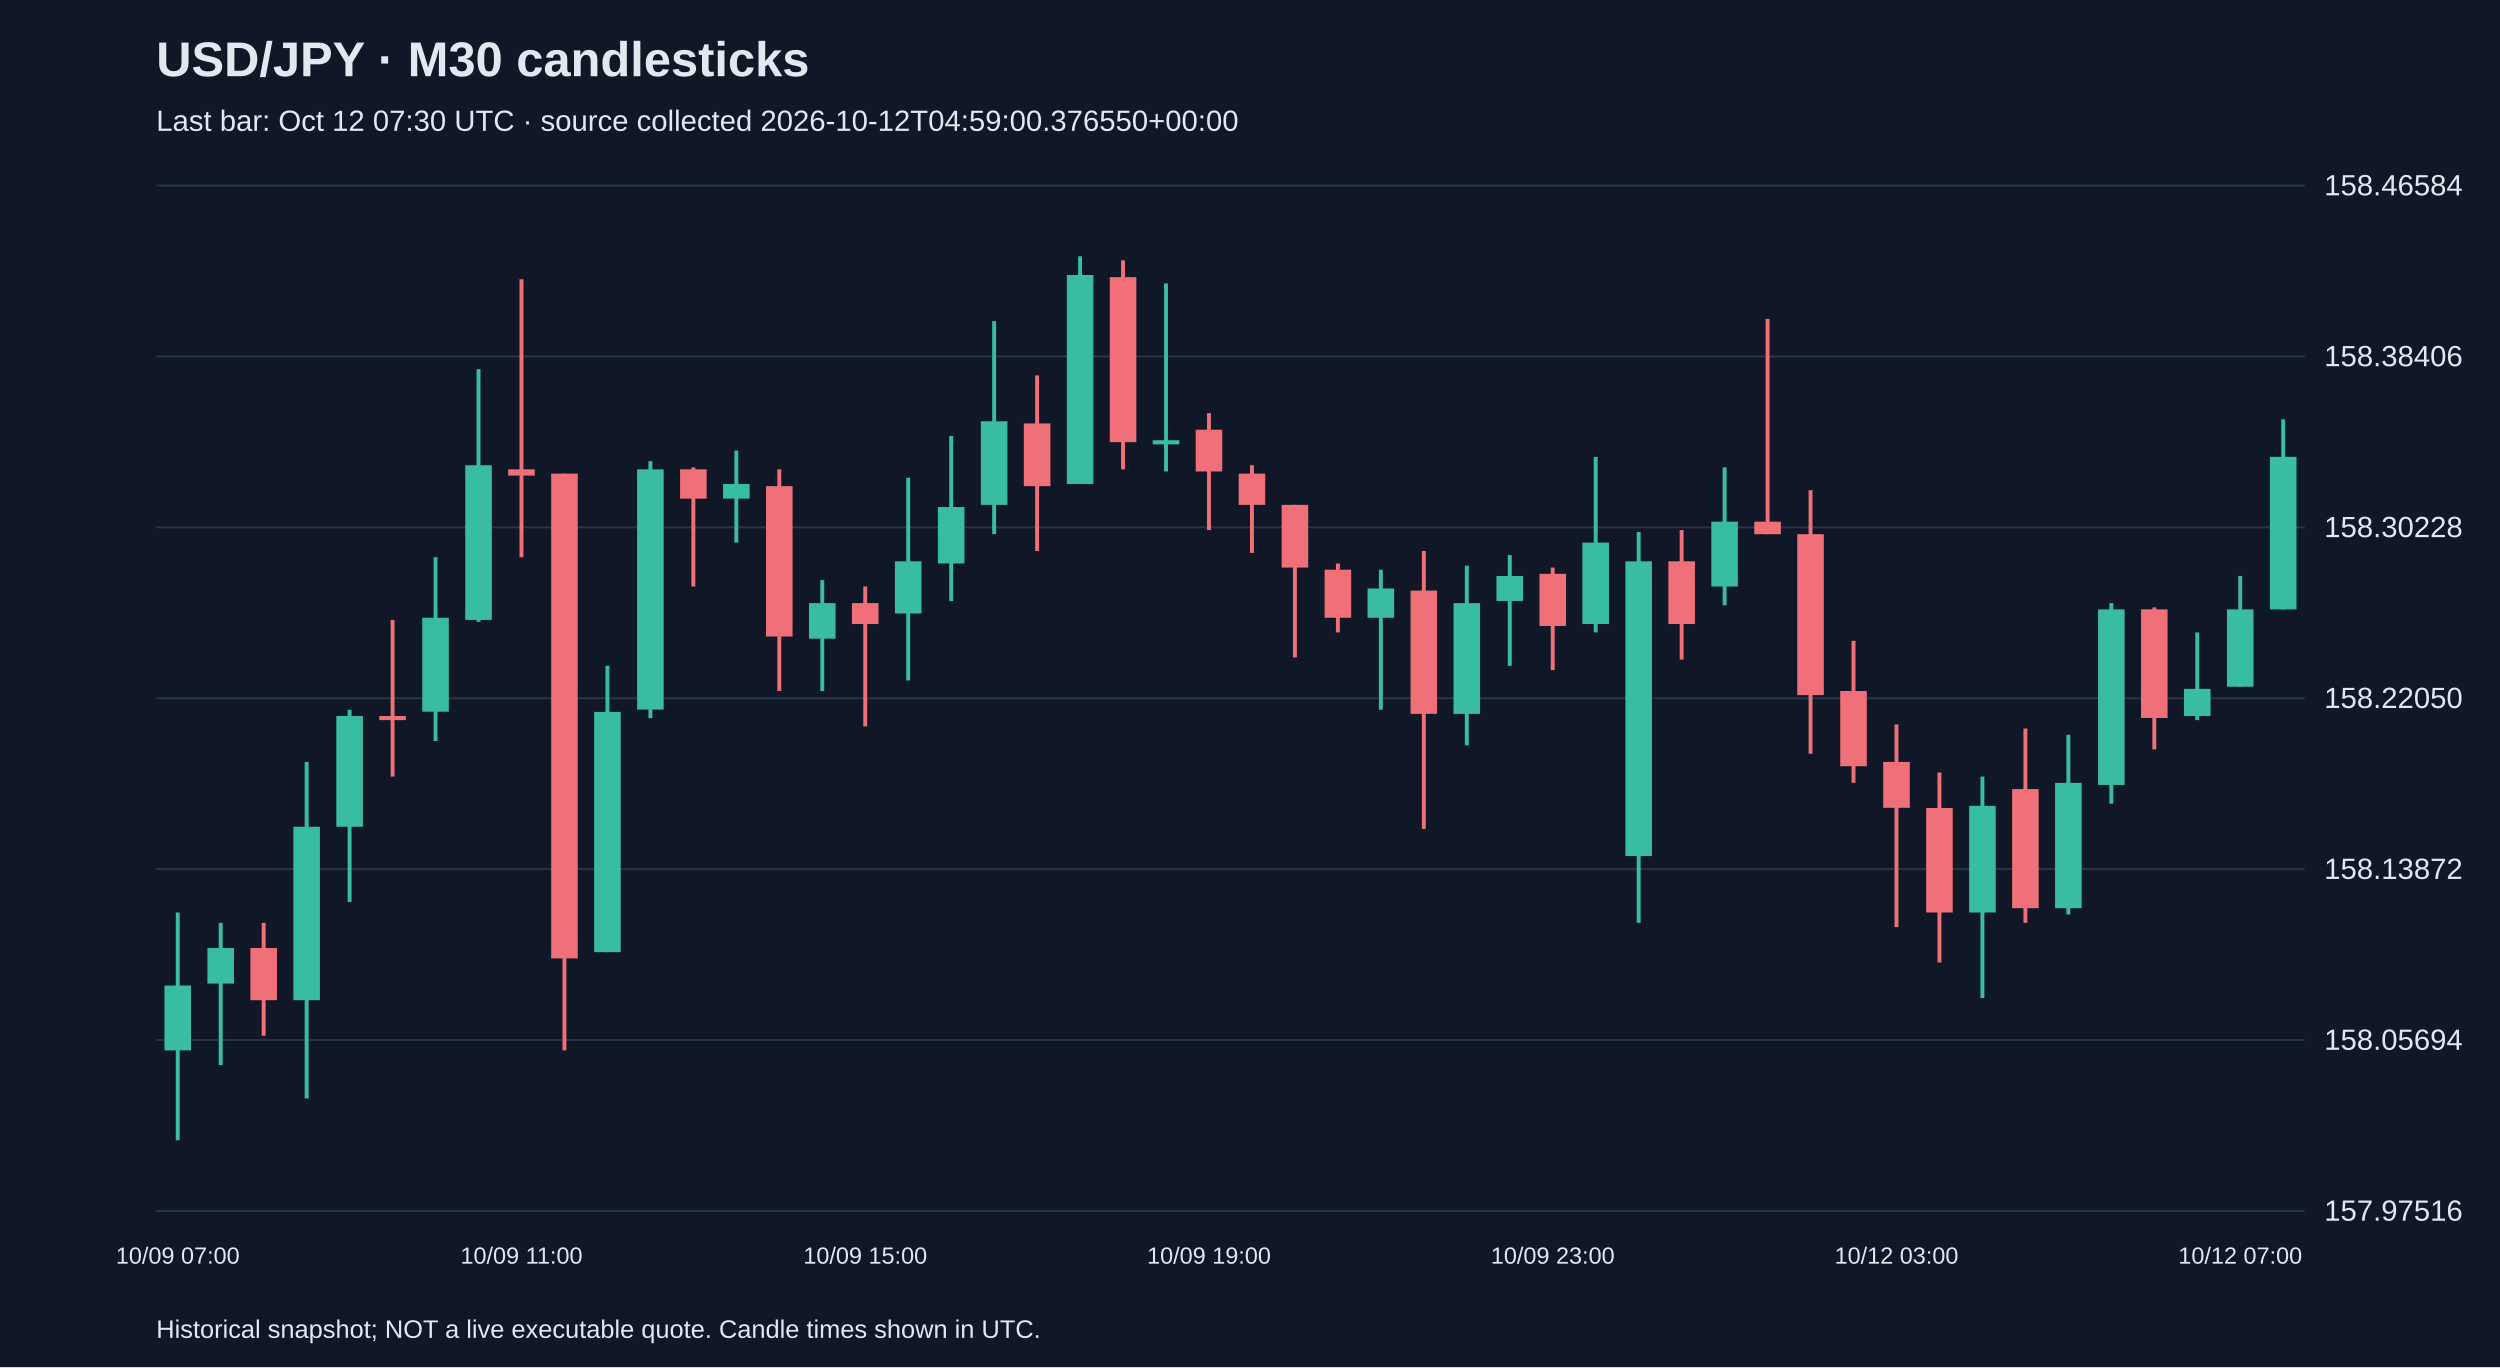
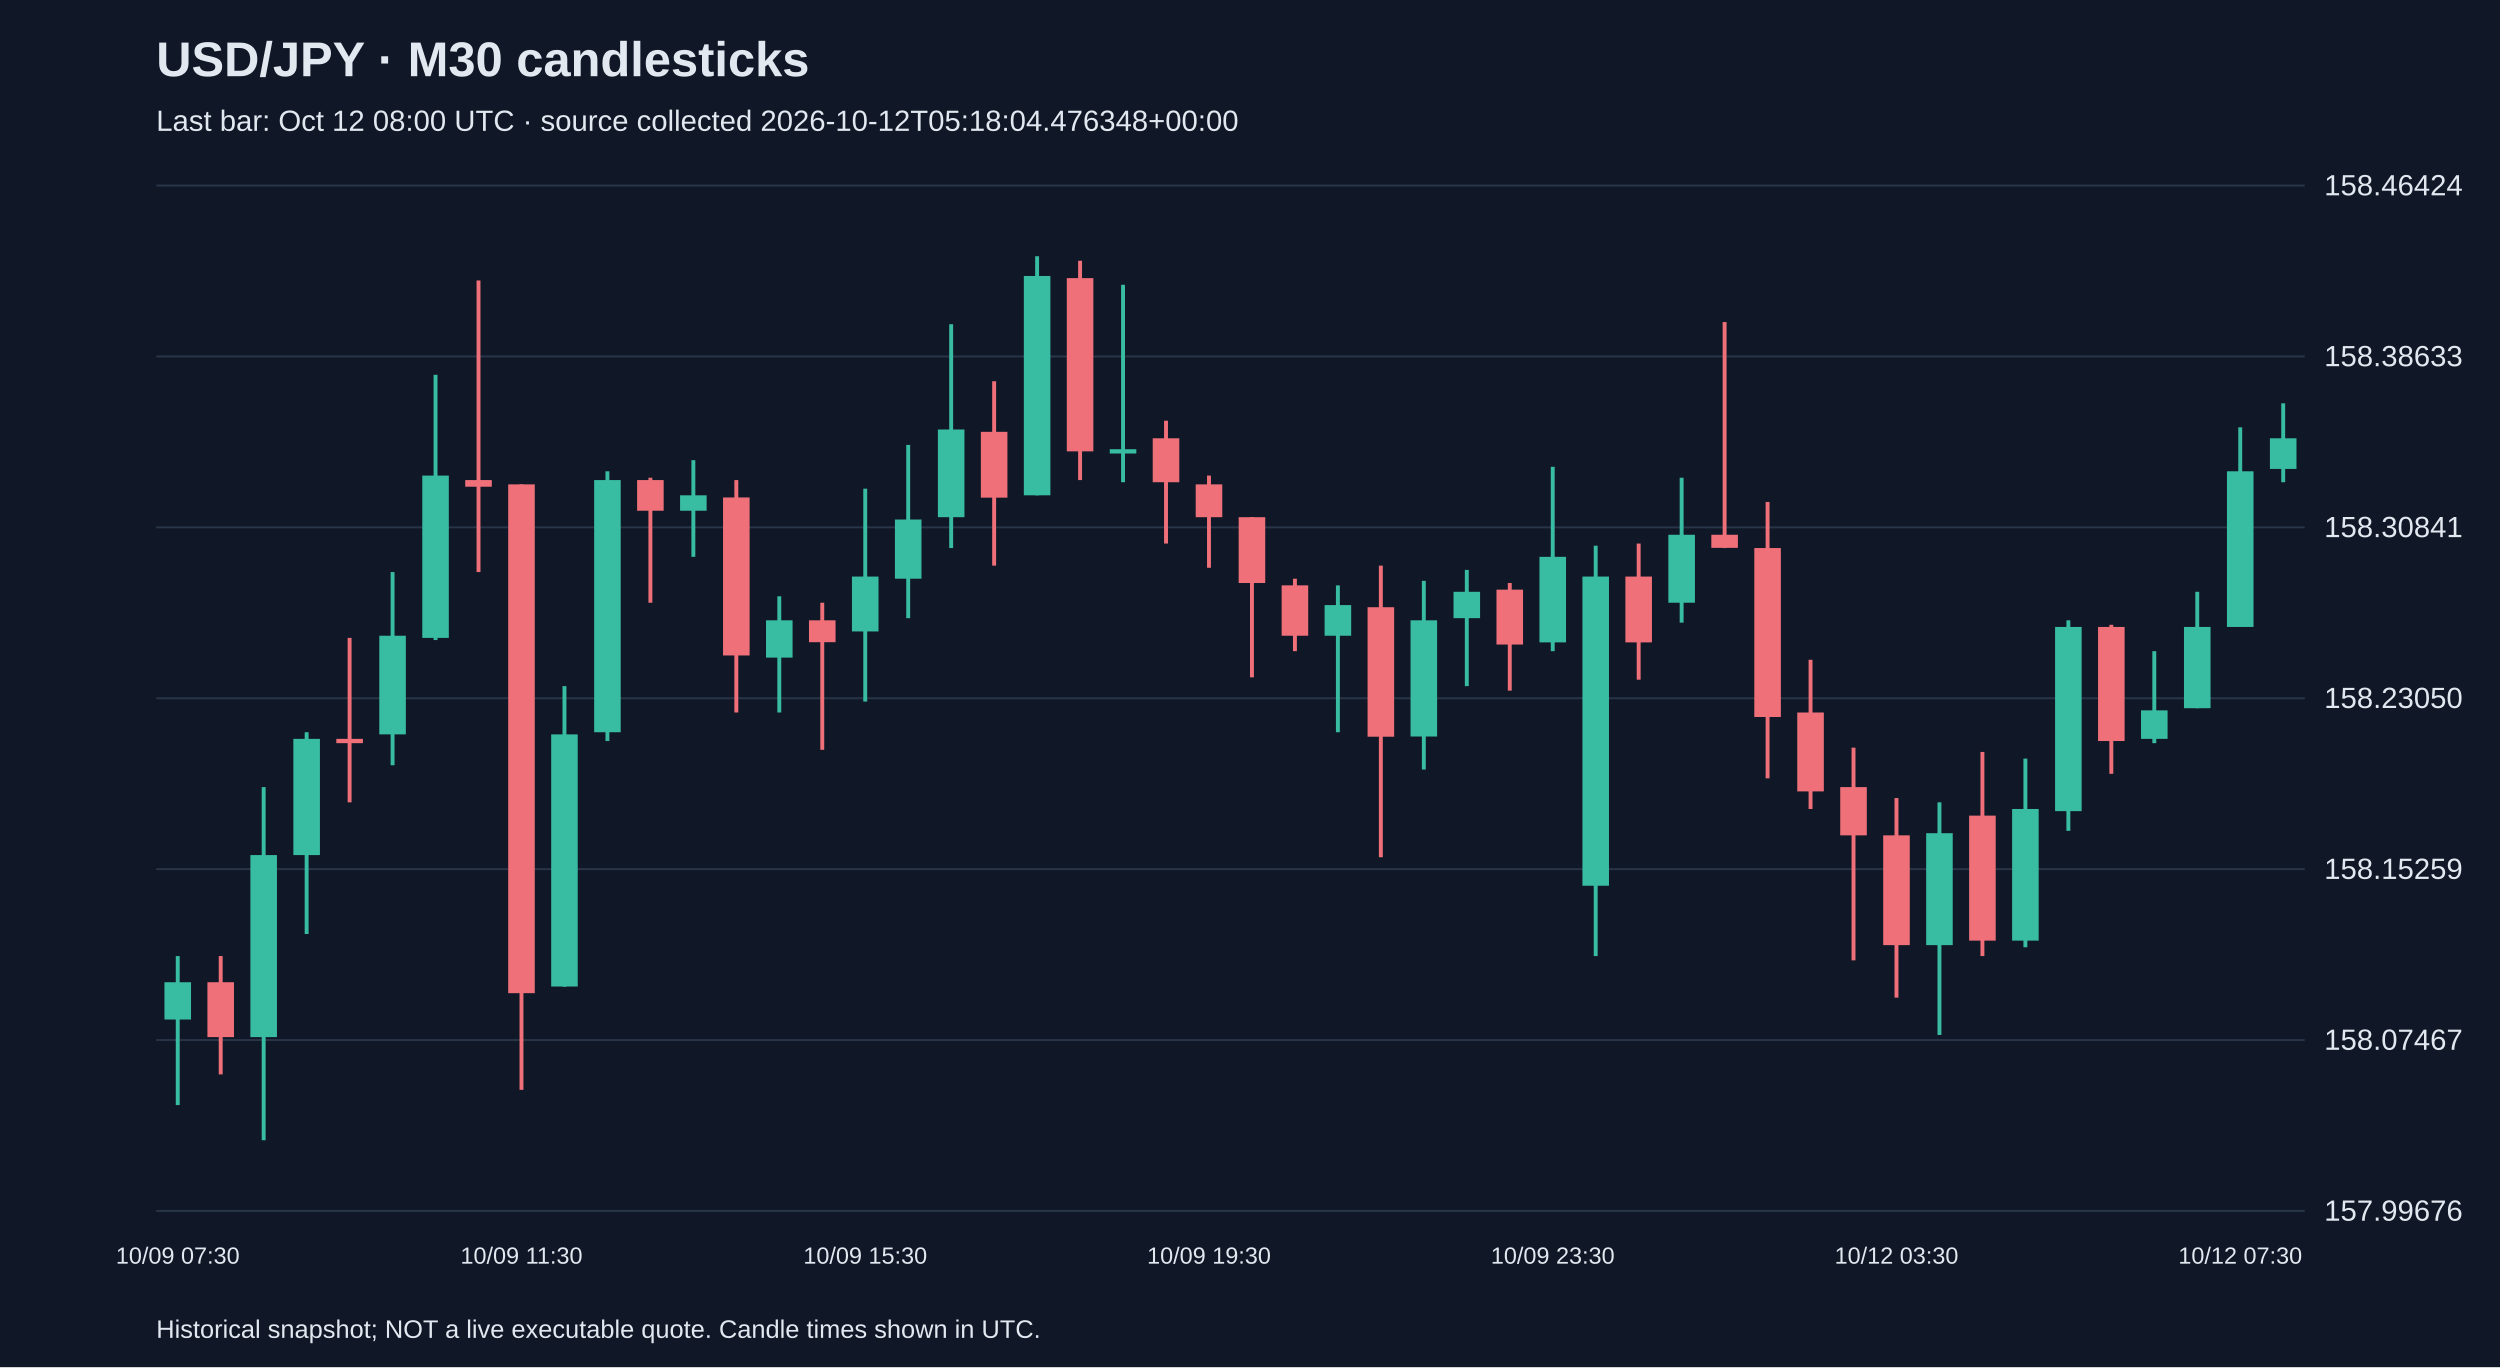
<svg xmlns="http://www.w3.org/2000/svg" viewBox="0 0 1280 700">
  <rect width="100%" height="100%" fill="#101827" />
  <style>text{font-family:Arial,sans-serif;fill:#e2e8f0}</style>
  <text x="80" y="39" font-size="25" font-weight="bold">USD/JPY · M30 candlesticks</text>
-   <text x="80" y="67" font-size="15" fill="#a6b1c5">Last bar: Oct 12 07:30 UTC · source collected 2026-10-12T04:59:00.376550+00:00</text>
+   <text x="80" y="67" font-size="15" fill="#a6b1c5">Last bar: Oct 12 08:00 UTC · source collected 2026-10-12T05:18:04.476348+00:00</text>
  <line x1="80" y1="620.0" x2="1180" y2="620.0" stroke="#283548" />
-   <text x="1190" y="625.0" font-size="15">157.97516</text>
+   <text x="1190" y="625.0" font-size="15">157.99676</text>
  <line x1="80" y1="532.5" x2="1180" y2="532.5" stroke="#283548" />
-   <text x="1190" y="537.5" font-size="15">158.05694</text>
+   <text x="1190" y="537.5" font-size="15">158.07467</text>
  <line x1="80" y1="445.0" x2="1180" y2="445.0" stroke="#283548" />
-   <text x="1190" y="450.0" font-size="15">158.13872</text>
+   <text x="1190" y="450.0" font-size="15">158.15259</text>
  <line x1="80" y1="357.5" x2="1180" y2="357.5" stroke="#283548" />
-   <text x="1190" y="362.5" font-size="15">158.22050</text>
+   <text x="1190" y="362.5" font-size="15">158.23050</text>
  <line x1="80" y1="270.0" x2="1180" y2="270.0" stroke="#283548" />
-   <text x="1190" y="275.0" font-size="15">158.30228</text>
+   <text x="1190" y="275.0" font-size="15">158.30841</text>
  <line x1="80" y1="182.5" x2="1180" y2="182.5" stroke="#283548" />
-   <text x="1190" y="187.5" font-size="15">158.38406</text>
+   <text x="1190" y="187.5" font-size="15">158.38633</text>
  <line x1="80" y1="95.0" x2="1180" y2="95.0" stroke="#283548" />
-   <text x="1190" y="100.0" font-size="15">158.46584</text>
-   <line x1="91.0" y1="467.2" x2="91.0" y2="583.8" stroke="#38bca2" stroke-width="2" />
-   <rect x="84.2" y="504.6" width="13.6" height="33.2" fill="#38bca2" />
-   <text x="91.0" y="647" text-anchor="middle" font-size="12">10/09 07:00</text>
-   <line x1="113.0" y1="472.5" x2="113.0" y2="545.3" stroke="#38bca2" stroke-width="2" />
-   <rect x="106.2" y="485.4" width="13.6" height="18.2" fill="#38bca2" />
-   <line x1="135.0" y1="472.5" x2="135.0" y2="530.3" stroke="#f07079" stroke-width="2" />
-   <rect x="128.2" y="485.4" width="13.6" height="26.7" fill="#f07079" />
-   <line x1="157.0" y1="390.1" x2="157.0" y2="562.4" stroke="#38bca2" stroke-width="2" />
-   <rect x="150.2" y="423.3" width="13.6" height="88.8" fill="#38bca2" />
-   <line x1="179.0" y1="363.4" x2="179.0" y2="461.8" stroke="#38bca2" stroke-width="2" />
-   <rect x="172.2" y="366.6" width="13.6" height="56.7" fill="#38bca2" />
-   <line x1="201.0" y1="317.4" x2="201.0" y2="397.6" stroke="#f07079" stroke-width="2" />
-   <rect x="194.2" y="366.6" width="13.6" height="2.1" fill="#f07079" />
-   <line x1="223.0" y1="285.3" x2="223.0" y2="379.4" stroke="#38bca2" stroke-width="2" />
-   <rect x="216.2" y="316.3" width="13.6" height="48.1" fill="#38bca2" />
-   <line x1="245.0" y1="189.0" x2="245.0" y2="318.4" stroke="#38bca2" stroke-width="2" />
-   <rect x="238.2" y="238.2" width="13.6" height="79.2" fill="#38bca2" />
-   <line x1="267.0" y1="143.0" x2="267.0" y2="285.3" stroke="#f07079" stroke-width="2" />
-   <rect x="260.2" y="240.3" width="13.6" height="3.2" fill="#f07079" />
-   <text x="267.0" y="647" text-anchor="middle" font-size="12">10/09 11:00</text>
-   <line x1="289.0" y1="242.5" x2="289.0" y2="537.8" stroke="#f07079" stroke-width="2" />
-   <rect x="282.2" y="242.5" width="13.6" height="248.2" fill="#f07079" />
-   <line x1="311.0" y1="340.9" x2="311.0" y2="487.5" stroke="#38bca2" stroke-width="2" />
-   <rect x="304.2" y="364.5" width="13.6" height="123.0" fill="#38bca2" />
-   <line x1="333.0" y1="236.1" x2="333.0" y2="367.7" stroke="#38bca2" stroke-width="2" />
-   <rect x="326.2" y="240.3" width="13.6" height="123.0" fill="#38bca2" />
-   <line x1="355.0" y1="239.3" x2="355.0" y2="300.3" stroke="#f07079" stroke-width="2" />
-   <rect x="348.2" y="240.3" width="13.6" height="15.0" fill="#f07079" />
-   <line x1="377.0" y1="230.7" x2="377.0" y2="277.8" stroke="#38bca2" stroke-width="2" />
-   <rect x="370.2" y="247.8" width="13.6" height="7.5" fill="#38bca2" />
-   <line x1="399.0" y1="240.3" x2="399.0" y2="353.8" stroke="#f07079" stroke-width="2" />
-   <rect x="392.2" y="248.9" width="13.6" height="77.0" fill="#f07079" />
-   <line x1="421.0" y1="297.0" x2="421.0" y2="353.8" stroke="#38bca2" stroke-width="2" />
-   <rect x="414.2" y="308.8" width="13.6" height="18.2" fill="#38bca2" />
-   <line x1="443.0" y1="300.3" x2="443.0" y2="371.9" stroke="#f07079" stroke-width="2" />
-   <rect x="436.2" y="308.8" width="13.6" height="10.7" fill="#f07079" />
-   <text x="443.0" y="647" text-anchor="middle" font-size="12">10/09 15:00</text>
-   <line x1="465.0" y1="244.6" x2="465.0" y2="348.4" stroke="#38bca2" stroke-width="2" />
-   <rect x="458.2" y="287.4" width="13.6" height="26.7" fill="#38bca2" />
-   <line x1="487.0" y1="223.2" x2="487.0" y2="307.7" stroke="#38bca2" stroke-width="2" />
-   <rect x="480.2" y="259.6" width="13.6" height="28.9" fill="#38bca2" />
-   <line x1="509.0" y1="164.4" x2="509.0" y2="273.5" stroke="#38bca2" stroke-width="2" />
-   <rect x="502.2" y="215.7" width="13.6" height="42.8" fill="#38bca2" />
-   <line x1="531.0" y1="192.2" x2="531.0" y2="282.1" stroke="#f07079" stroke-width="2" />
-   <rect x="524.2" y="216.8" width="13.6" height="32.1" fill="#f07079" />
-   <line x1="553.0" y1="131.2" x2="553.0" y2="247.8" stroke="#38bca2" stroke-width="2" />
-   <rect x="546.2" y="140.8" width="13.6" height="107.0" fill="#38bca2" />
-   <line x1="575.0" y1="133.3" x2="575.0" y2="240.3" stroke="#f07079" stroke-width="2" />
-   <rect x="568.2" y="141.9" width="13.6" height="84.5" fill="#f07079" />
-   <line x1="597.0" y1="145.1" x2="597.0" y2="241.4" stroke="#38bca2" stroke-width="2" />
-   <rect x="590.2" y="225.4" width="13.6" height="2.1" fill="#38bca2" />
-   <line x1="619.0" y1="211.5" x2="619.0" y2="271.4" stroke="#f07079" stroke-width="2" />
-   <rect x="612.2" y="220.0" width="13.6" height="21.4" fill="#f07079" />
-   <text x="619.0" y="647" text-anchor="middle" font-size="12">10/09 19:00</text>
-   <line x1="641.0" y1="238.2" x2="641.0" y2="283.1" stroke="#f07079" stroke-width="2" />
-   <rect x="634.2" y="242.5" width="13.6" height="16.0" fill="#f07079" />
-   <line x1="663.0" y1="258.5" x2="663.0" y2="336.6" stroke="#f07079" stroke-width="2" />
-   <rect x="656.2" y="258.5" width="13.6" height="32.1" fill="#f07079" />
-   <line x1="685.0" y1="288.5" x2="685.0" y2="323.8" stroke="#f07079" stroke-width="2" />
-   <rect x="678.2" y="291.7" width="13.6" height="24.6" fill="#f07079" />
-   <line x1="707.0" y1="291.7" x2="707.0" y2="363.4" stroke="#38bca2" stroke-width="2" />
-   <rect x="700.2" y="301.3" width="13.6" height="15.0" fill="#38bca2" />
-   <line x1="729.0" y1="282.1" x2="729.0" y2="424.4" stroke="#f07079" stroke-width="2" />
-   <rect x="722.2" y="302.4" width="13.6" height="63.1" fill="#f07079" />
-   <line x1="751.0" y1="289.6" x2="751.0" y2="381.6" stroke="#38bca2" stroke-width="2" />
-   <rect x="744.2" y="308.8" width="13.6" height="56.7" fill="#38bca2" />
-   <line x1="773.0" y1="284.2" x2="773.0" y2="340.9" stroke="#38bca2" stroke-width="2" />
-   <rect x="766.2" y="294.9" width="13.6" height="12.8" fill="#38bca2" />
-   <line x1="795.0" y1="290.6" x2="795.0" y2="343.1" stroke="#f07079" stroke-width="2" />
-   <rect x="788.2" y="293.8" width="13.6" height="26.7" fill="#f07079" />
-   <text x="795.0" y="647" text-anchor="middle" font-size="12">10/09 23:00</text>
-   <line x1="817.0" y1="233.9" x2="817.0" y2="323.8" stroke="#38bca2" stroke-width="2" />
-   <rect x="810.2" y="277.8" width="13.6" height="41.7" fill="#38bca2" />
-   <line x1="839.0" y1="272.4" x2="839.0" y2="472.5" stroke="#38bca2" stroke-width="2" />
-   <rect x="832.2" y="287.4" width="13.6" height="150.9" fill="#38bca2" />
-   <line x1="861.0" y1="271.4" x2="861.0" y2="337.7" stroke="#f07079" stroke-width="2" />
-   <rect x="854.2" y="287.4" width="13.6" height="32.1" fill="#f07079" />
-   <line x1="883.0" y1="239.3" x2="883.0" y2="309.9" stroke="#38bca2" stroke-width="2" />
-   <rect x="876.2" y="267.1" width="13.6" height="33.2" fill="#38bca2" />
-   <line x1="905.0" y1="163.3" x2="905.0" y2="273.5" stroke="#f07079" stroke-width="2" />
-   <rect x="898.2" y="267.1" width="13.6" height="6.4" fill="#f07079" />
-   <line x1="927.0" y1="251.0" x2="927.0" y2="385.9" stroke="#f07079" stroke-width="2" />
-   <rect x="920.2" y="273.5" width="13.6" height="82.4" fill="#f07079" />
-   <line x1="949.0" y1="328.1" x2="949.0" y2="400.8" stroke="#f07079" stroke-width="2" />
-   <rect x="942.2" y="353.8" width="13.6" height="38.5" fill="#f07079" />
-   <line x1="971.0" y1="370.9" x2="971.0" y2="474.7" stroke="#f07079" stroke-width="2" />
-   <rect x="964.2" y="390.1" width="13.6" height="23.5" fill="#f07079" />
-   <text x="971.0" y="647" text-anchor="middle" font-size="12">10/12 03:00</text>
-   <line x1="993.0" y1="395.5" x2="993.0" y2="492.8" stroke="#f07079" stroke-width="2" />
-   <rect x="986.2" y="413.7" width="13.6" height="53.5" fill="#f07079" />
-   <line x1="1015.0" y1="397.6" x2="1015.0" y2="511.0" stroke="#38bca2" stroke-width="2" />
-   <rect x="1008.2" y="412.6" width="13.6" height="54.6" fill="#38bca2" />
-   <line x1="1037.0" y1="373.0" x2="1037.0" y2="472.5" stroke="#f07079" stroke-width="2" />
-   <rect x="1030.2" y="404.0" width="13.6" height="61.0" fill="#f07079" />
-   <line x1="1059.0" y1="376.2" x2="1059.0" y2="468.2" stroke="#38bca2" stroke-width="2" />
-   <rect x="1052.2" y="400.8" width="13.6" height="64.2" fill="#38bca2" />
-   <line x1="1081.0" y1="308.8" x2="1081.0" y2="411.5" stroke="#38bca2" stroke-width="2" />
-   <rect x="1074.2" y="312.0" width="13.6" height="89.9" fill="#38bca2" />
-   <line x1="1103.0" y1="311.0" x2="1103.0" y2="383.7" stroke="#f07079" stroke-width="2" />
-   <rect x="1096.2" y="312.0" width="13.6" height="55.6" fill="#f07079" />
-   <line x1="1125.0" y1="323.8" x2="1125.0" y2="368.7" stroke="#38bca2" stroke-width="2" />
-   <rect x="1118.2" y="352.7" width="13.6" height="13.9" fill="#38bca2" />
-   <line x1="1147.0" y1="294.9" x2="1147.0" y2="351.6" stroke="#38bca2" stroke-width="2" />
-   <rect x="1140.2" y="312.0" width="13.6" height="39.6" fill="#38bca2" />
-   <text x="1147.0" y="647" text-anchor="middle" font-size="12">10/12 07:00</text>
-   <line x1="1169.0" y1="214.7" x2="1169.0" y2="312.0" stroke="#38bca2" stroke-width="2" />
-   <rect x="1162.2" y="233.9" width="13.6" height="78.1" fill="#38bca2" />
+   <text x="1190" y="100.0" font-size="15">158.46424</text>
+   <line x1="91.0" y1="489.5" x2="91.0" y2="565.8" stroke="#38bca2" stroke-width="2" />
+   <rect x="84.2" y="502.9" width="13.6" height="19.1" fill="#38bca2" />
+   <text x="91.0" y="647" text-anchor="middle" font-size="12">10/09 07:30</text>
+   <line x1="113.0" y1="489.5" x2="113.0" y2="550.1" stroke="#f07079" stroke-width="2" />
+   <rect x="106.2" y="502.9" width="13.6" height="28.1" fill="#f07079" />
+   <line x1="135.0" y1="403.0" x2="135.0" y2="583.8" stroke="#38bca2" stroke-width="2" />
+   <rect x="128.2" y="437.8" width="13.6" height="93.2" fill="#38bca2" />
+   <line x1="157.0" y1="374.9" x2="157.0" y2="478.2" stroke="#38bca2" stroke-width="2" />
+   <rect x="150.2" y="378.3" width="13.6" height="59.5" fill="#38bca2" />
+   <line x1="179.0" y1="326.6" x2="179.0" y2="410.8" stroke="#f07079" stroke-width="2" />
+   <rect x="172.2" y="378.3" width="13.6" height="2.2" fill="#f07079" />
+   <line x1="201.0" y1="292.9" x2="201.0" y2="391.8" stroke="#38bca2" stroke-width="2" />
+   <rect x="194.2" y="325.5" width="13.6" height="50.5" fill="#38bca2" />
+   <line x1="223.0" y1="191.9" x2="223.0" y2="327.7" stroke="#38bca2" stroke-width="2" />
+   <rect x="216.2" y="243.5" width="13.6" height="83.1" fill="#38bca2" />
+   <line x1="245.0" y1="143.6" x2="245.0" y2="292.9" stroke="#f07079" stroke-width="2" />
+   <rect x="238.2" y="245.8" width="13.6" height="3.4" fill="#f07079" />
+   <line x1="267.0" y1="248.0" x2="267.0" y2="558.0" stroke="#f07079" stroke-width="2" />
+   <rect x="260.2" y="248.0" width="13.6" height="260.5" fill="#f07079" />
+   <text x="267.0" y="647" text-anchor="middle" font-size="12">10/09 11:30</text>
+   <line x1="289.0" y1="351.3" x2="289.0" y2="505.2" stroke="#38bca2" stroke-width="2" />
+   <rect x="282.2" y="376.0" width="13.6" height="129.1" fill="#38bca2" />
+   <line x1="311.0" y1="241.3" x2="311.0" y2="379.4" stroke="#38bca2" stroke-width="2" />
+   <rect x="304.2" y="245.8" width="13.6" height="129.1" fill="#38bca2" />
+   <line x1="333.0" y1="244.6" x2="333.0" y2="308.6" stroke="#f07079" stroke-width="2" />
+   <rect x="326.2" y="245.8" width="13.6" height="15.7" fill="#f07079" />
+   <line x1="355.0" y1="235.6" x2="355.0" y2="285.1" stroke="#38bca2" stroke-width="2" />
+   <rect x="348.2" y="253.6" width="13.6" height="7.9" fill="#38bca2" />
+   <line x1="377.0" y1="245.8" x2="377.0" y2="364.8" stroke="#f07079" stroke-width="2" />
+   <rect x="370.2" y="254.7" width="13.6" height="80.9" fill="#f07079" />
+   <line x1="399.0" y1="305.3" x2="399.0" y2="364.8" stroke="#38bca2" stroke-width="2" />
+   <rect x="392.2" y="317.6" width="13.6" height="19.1" fill="#38bca2" />
+   <line x1="421.0" y1="308.6" x2="421.0" y2="383.9" stroke="#f07079" stroke-width="2" />
+   <rect x="414.2" y="317.6" width="13.6" height="11.2" fill="#f07079" />
+   <line x1="443.0" y1="250.2" x2="443.0" y2="359.2" stroke="#38bca2" stroke-width="2" />
+   <rect x="436.2" y="295.2" width="13.6" height="28.1" fill="#38bca2" />
+   <text x="443.0" y="647" text-anchor="middle" font-size="12">10/09 15:30</text>
+   <line x1="465.0" y1="227.8" x2="465.0" y2="316.5" stroke="#38bca2" stroke-width="2" />
+   <rect x="458.2" y="266.0" width="13.6" height="30.3" fill="#38bca2" />
+   <line x1="487.0" y1="166.0" x2="487.0" y2="280.6" stroke="#38bca2" stroke-width="2" />
+   <rect x="480.2" y="219.9" width="13.6" height="44.9" fill="#38bca2" />
+   <line x1="509.0" y1="195.2" x2="509.0" y2="289.6" stroke="#f07079" stroke-width="2" />
+   <rect x="502.2" y="221.1" width="13.6" height="33.7" fill="#f07079" />
+   <line x1="531.0" y1="131.2" x2="531.0" y2="253.6" stroke="#38bca2" stroke-width="2" />
+   <rect x="524.2" y="141.3" width="13.6" height="112.3" fill="#38bca2" />
+   <line x1="553.0" y1="133.5" x2="553.0" y2="245.8" stroke="#f07079" stroke-width="2" />
+   <rect x="546.2" y="142.4" width="13.6" height="88.7" fill="#f07079" />
+   <line x1="575.0" y1="145.8" x2="575.0" y2="246.9" stroke="#38bca2" stroke-width="2" />
+   <rect x="568.2" y="230.0" width="13.6" height="2.2" fill="#38bca2" />
+   <line x1="597.0" y1="215.4" x2="597.0" y2="278.3" stroke="#f07079" stroke-width="2" />
+   <rect x="590.2" y="224.4" width="13.6" height="22.5" fill="#f07079" />
+   <line x1="619.0" y1="243.5" x2="619.0" y2="290.7" stroke="#f07079" stroke-width="2" />
+   <rect x="612.2" y="248.0" width="13.6" height="16.8" fill="#f07079" />
+   <text x="619.0" y="647" text-anchor="middle" font-size="12">10/09 19:30</text>
+   <line x1="641.0" y1="264.8" x2="641.0" y2="346.8" stroke="#f07079" stroke-width="2" />
+   <rect x="634.2" y="264.8" width="13.6" height="33.7" fill="#f07079" />
+   <line x1="663.0" y1="296.3" x2="663.0" y2="333.4" stroke="#f07079" stroke-width="2" />
+   <rect x="656.2" y="299.7" width="13.6" height="25.8" fill="#f07079" />
+   <line x1="685.0" y1="299.7" x2="685.0" y2="374.9" stroke="#38bca2" stroke-width="2" />
+   <rect x="678.2" y="309.8" width="13.6" height="15.7" fill="#38bca2" />
+   <line x1="707.0" y1="289.6" x2="707.0" y2="438.9" stroke="#f07079" stroke-width="2" />
+   <rect x="700.2" y="310.9" width="13.6" height="66.3" fill="#f07079" />
+   <line x1="729.0" y1="297.4" x2="729.0" y2="394.0" stroke="#38bca2" stroke-width="2" />
+   <rect x="722.2" y="317.6" width="13.6" height="59.5" fill="#38bca2" />
+   <line x1="751.0" y1="291.8" x2="751.0" y2="351.3" stroke="#38bca2" stroke-width="2" />
+   <rect x="744.2" y="303.0" width="13.6" height="13.5" fill="#38bca2" />
+   <line x1="773.0" y1="298.5" x2="773.0" y2="353.6" stroke="#f07079" stroke-width="2" />
+   <rect x="766.2" y="301.9" width="13.6" height="28.1" fill="#f07079" />
+   <line x1="795.0" y1="239.0" x2="795.0" y2="333.4" stroke="#38bca2" stroke-width="2" />
+   <rect x="788.2" y="285.1" width="13.6" height="43.8" fill="#38bca2" />
+   <text x="795.0" y="647" text-anchor="middle" font-size="12">10/09 23:30</text>
+   <line x1="817.0" y1="279.4" x2="817.0" y2="489.5" stroke="#38bca2" stroke-width="2" />
+   <rect x="810.2" y="295.2" width="13.6" height="158.3" fill="#38bca2" />
+   <line x1="839.0" y1="278.3" x2="839.0" y2="348.0" stroke="#f07079" stroke-width="2" />
+   <rect x="832.2" y="295.2" width="13.6" height="33.7" fill="#f07079" />
+   <line x1="861.0" y1="244.6" x2="861.0" y2="318.8" stroke="#38bca2" stroke-width="2" />
+   <rect x="854.2" y="273.8" width="13.6" height="34.8" fill="#38bca2" />
+   <line x1="883.0" y1="164.9" x2="883.0" y2="280.6" stroke="#f07079" stroke-width="2" />
+   <rect x="876.2" y="273.8" width="13.6" height="6.7" fill="#f07079" />
+   <line x1="905.0" y1="257.0" x2="905.0" y2="398.5" stroke="#f07079" stroke-width="2" />
+   <rect x="898.2" y="280.6" width="13.6" height="86.5" fill="#f07079" />
+   <line x1="927.0" y1="337.8" x2="927.0" y2="414.2" stroke="#f07079" stroke-width="2" />
+   <rect x="920.2" y="364.8" width="13.6" height="40.4" fill="#f07079" />
+   <line x1="949.0" y1="382.8" x2="949.0" y2="491.7" stroke="#f07079" stroke-width="2" />
+   <rect x="942.2" y="403.0" width="13.6" height="24.7" fill="#f07079" />
+   <line x1="971.0" y1="408.6" x2="971.0" y2="510.8" stroke="#f07079" stroke-width="2" />
+   <rect x="964.2" y="427.7" width="13.6" height="56.2" fill="#f07079" />
+   <text x="971.0" y="647" text-anchor="middle" font-size="12">10/12 03:30</text>
+   <line x1="993.0" y1="410.8" x2="993.0" y2="529.9" stroke="#38bca2" stroke-width="2" />
+   <rect x="986.2" y="426.6" width="13.6" height="57.3" fill="#38bca2" />
+   <line x1="1015.0" y1="385.0" x2="1015.0" y2="489.5" stroke="#f07079" stroke-width="2" />
+   <rect x="1008.2" y="417.6" width="13.6" height="64.0" fill="#f07079" />
+   <line x1="1037.0" y1="388.4" x2="1037.0" y2="485.0" stroke="#38bca2" stroke-width="2" />
+   <rect x="1030.2" y="414.2" width="13.6" height="67.4" fill="#38bca2" />
+   <line x1="1059.0" y1="317.6" x2="1059.0" y2="425.4" stroke="#38bca2" stroke-width="2" />
+   <rect x="1052.2" y="321.0" width="13.6" height="94.3" fill="#38bca2" />
+   <line x1="1081.0" y1="319.9" x2="1081.0" y2="396.2" stroke="#f07079" stroke-width="2" />
+   <rect x="1074.2" y="321.0" width="13.6" height="58.4" fill="#f07079" />
+   <line x1="1103.0" y1="333.4" x2="1103.0" y2="380.5" stroke="#38bca2" stroke-width="2" />
+   <rect x="1096.2" y="363.7" width="13.6" height="14.6" fill="#38bca2" />
+   <line x1="1125.0" y1="303.0" x2="1125.0" y2="362.6" stroke="#38bca2" stroke-width="2" />
+   <rect x="1118.2" y="321.0" width="13.6" height="41.6" fill="#38bca2" />
+   <line x1="1147.0" y1="218.8" x2="1147.0" y2="321.0" stroke="#38bca2" stroke-width="2" />
+   <rect x="1140.2" y="241.3" width="13.6" height="79.7" fill="#38bca2" />
+   <text x="1147.0" y="647" text-anchor="middle" font-size="12">10/12 07:30</text>
+   <line x1="1169.0" y1="206.5" x2="1169.0" y2="246.9" stroke="#38bca2" stroke-width="2" />
+   <rect x="1162.2" y="224.4" width="13.6" height="15.7" fill="#38bca2" />
  <text x="80" y="685" font-size="13">Historical snapshot; NOT a live executable quote. Candle times shown in UTC.</text>
</svg>
